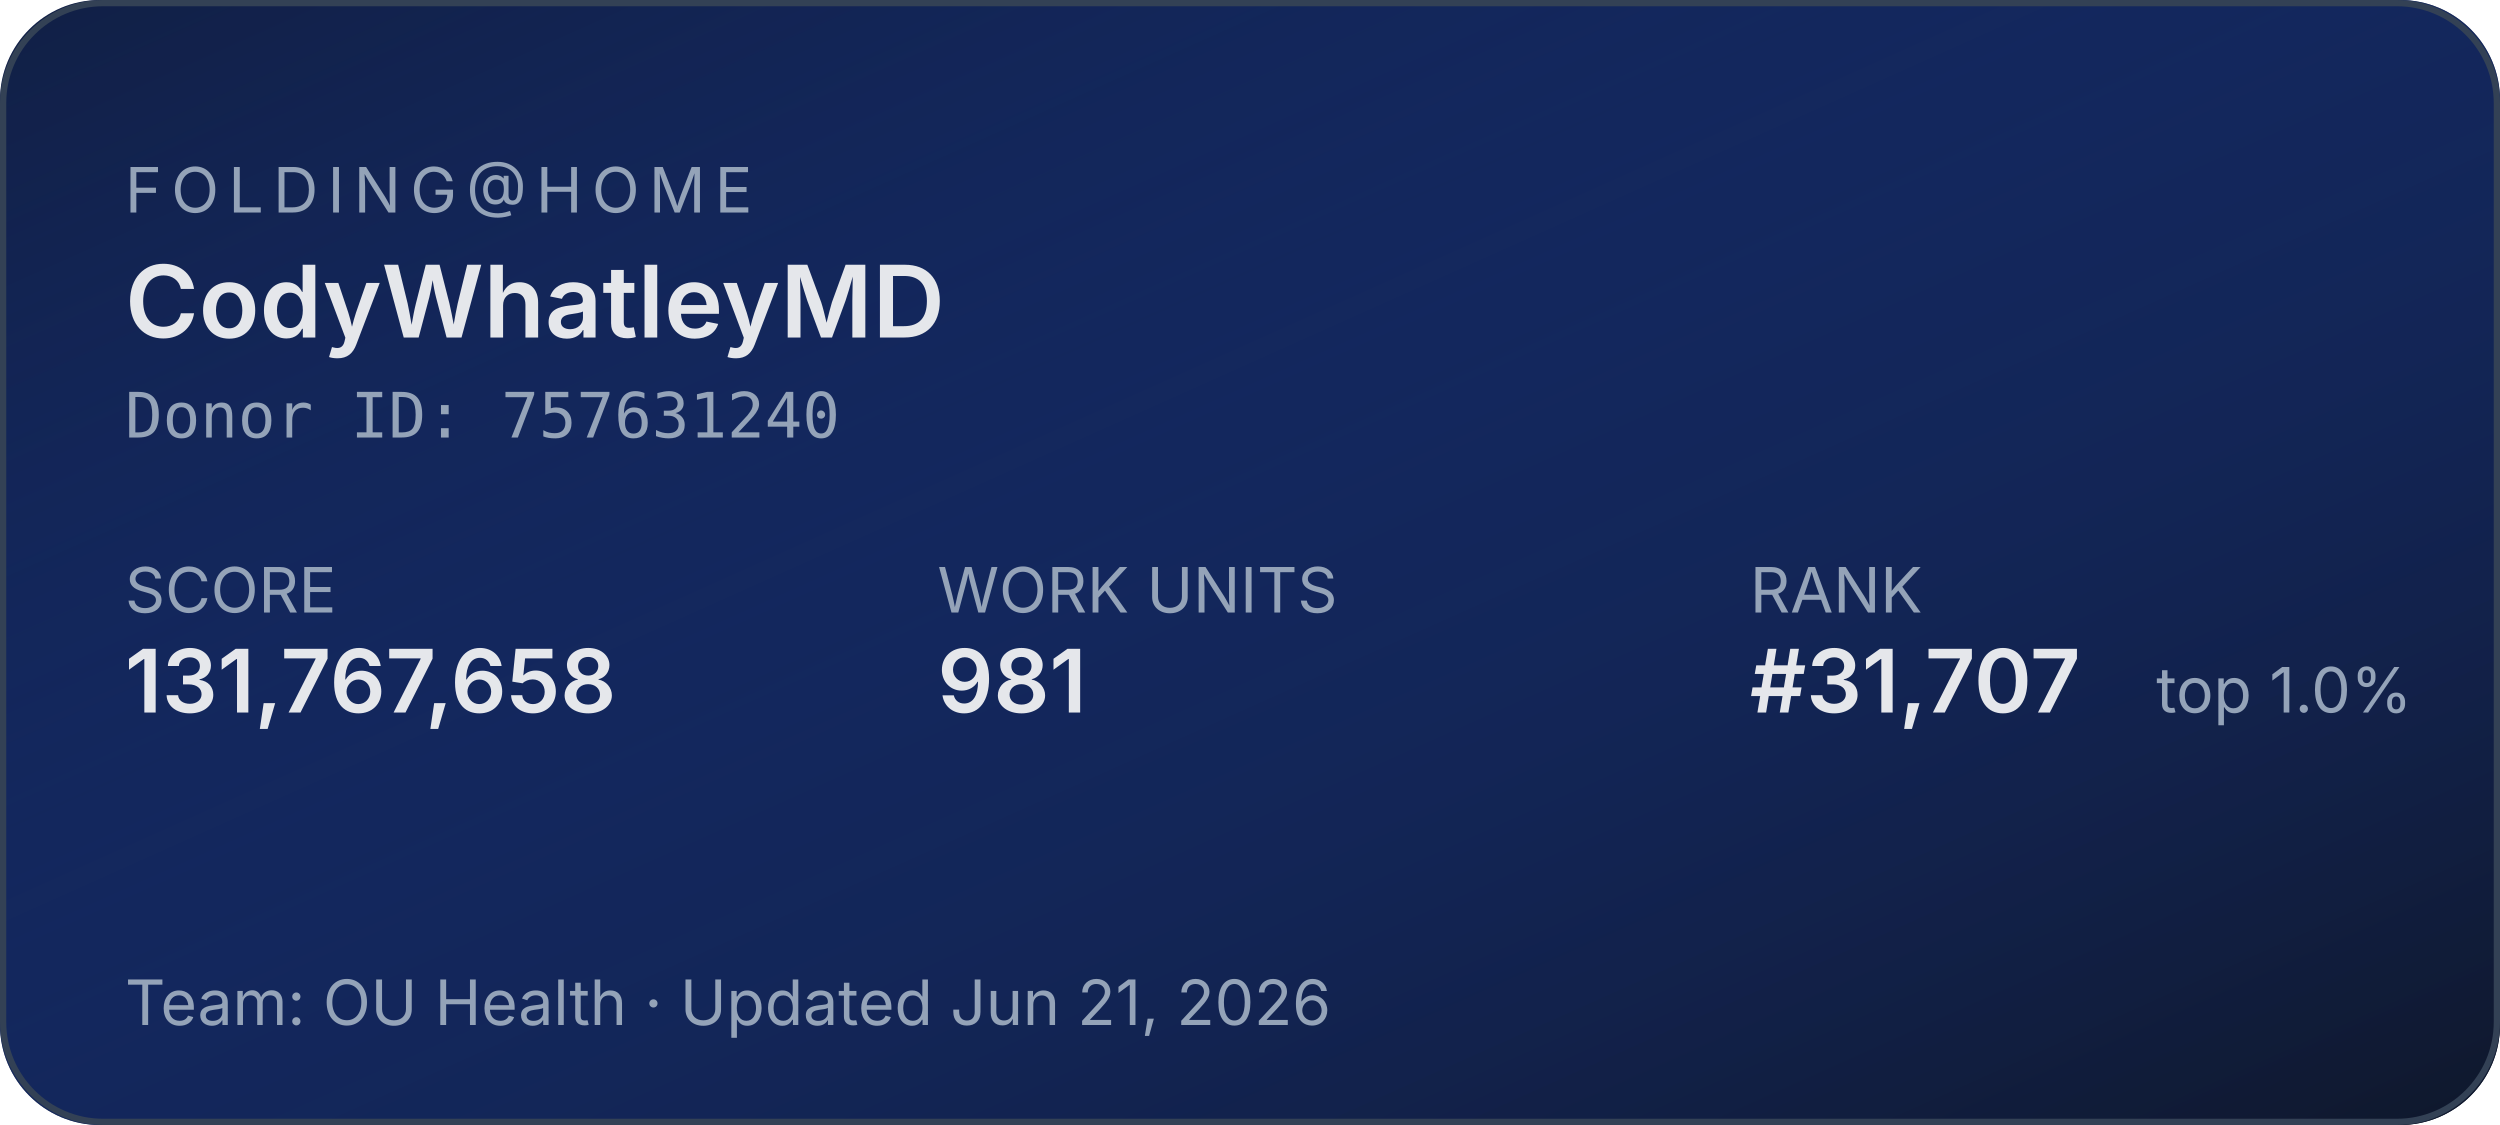
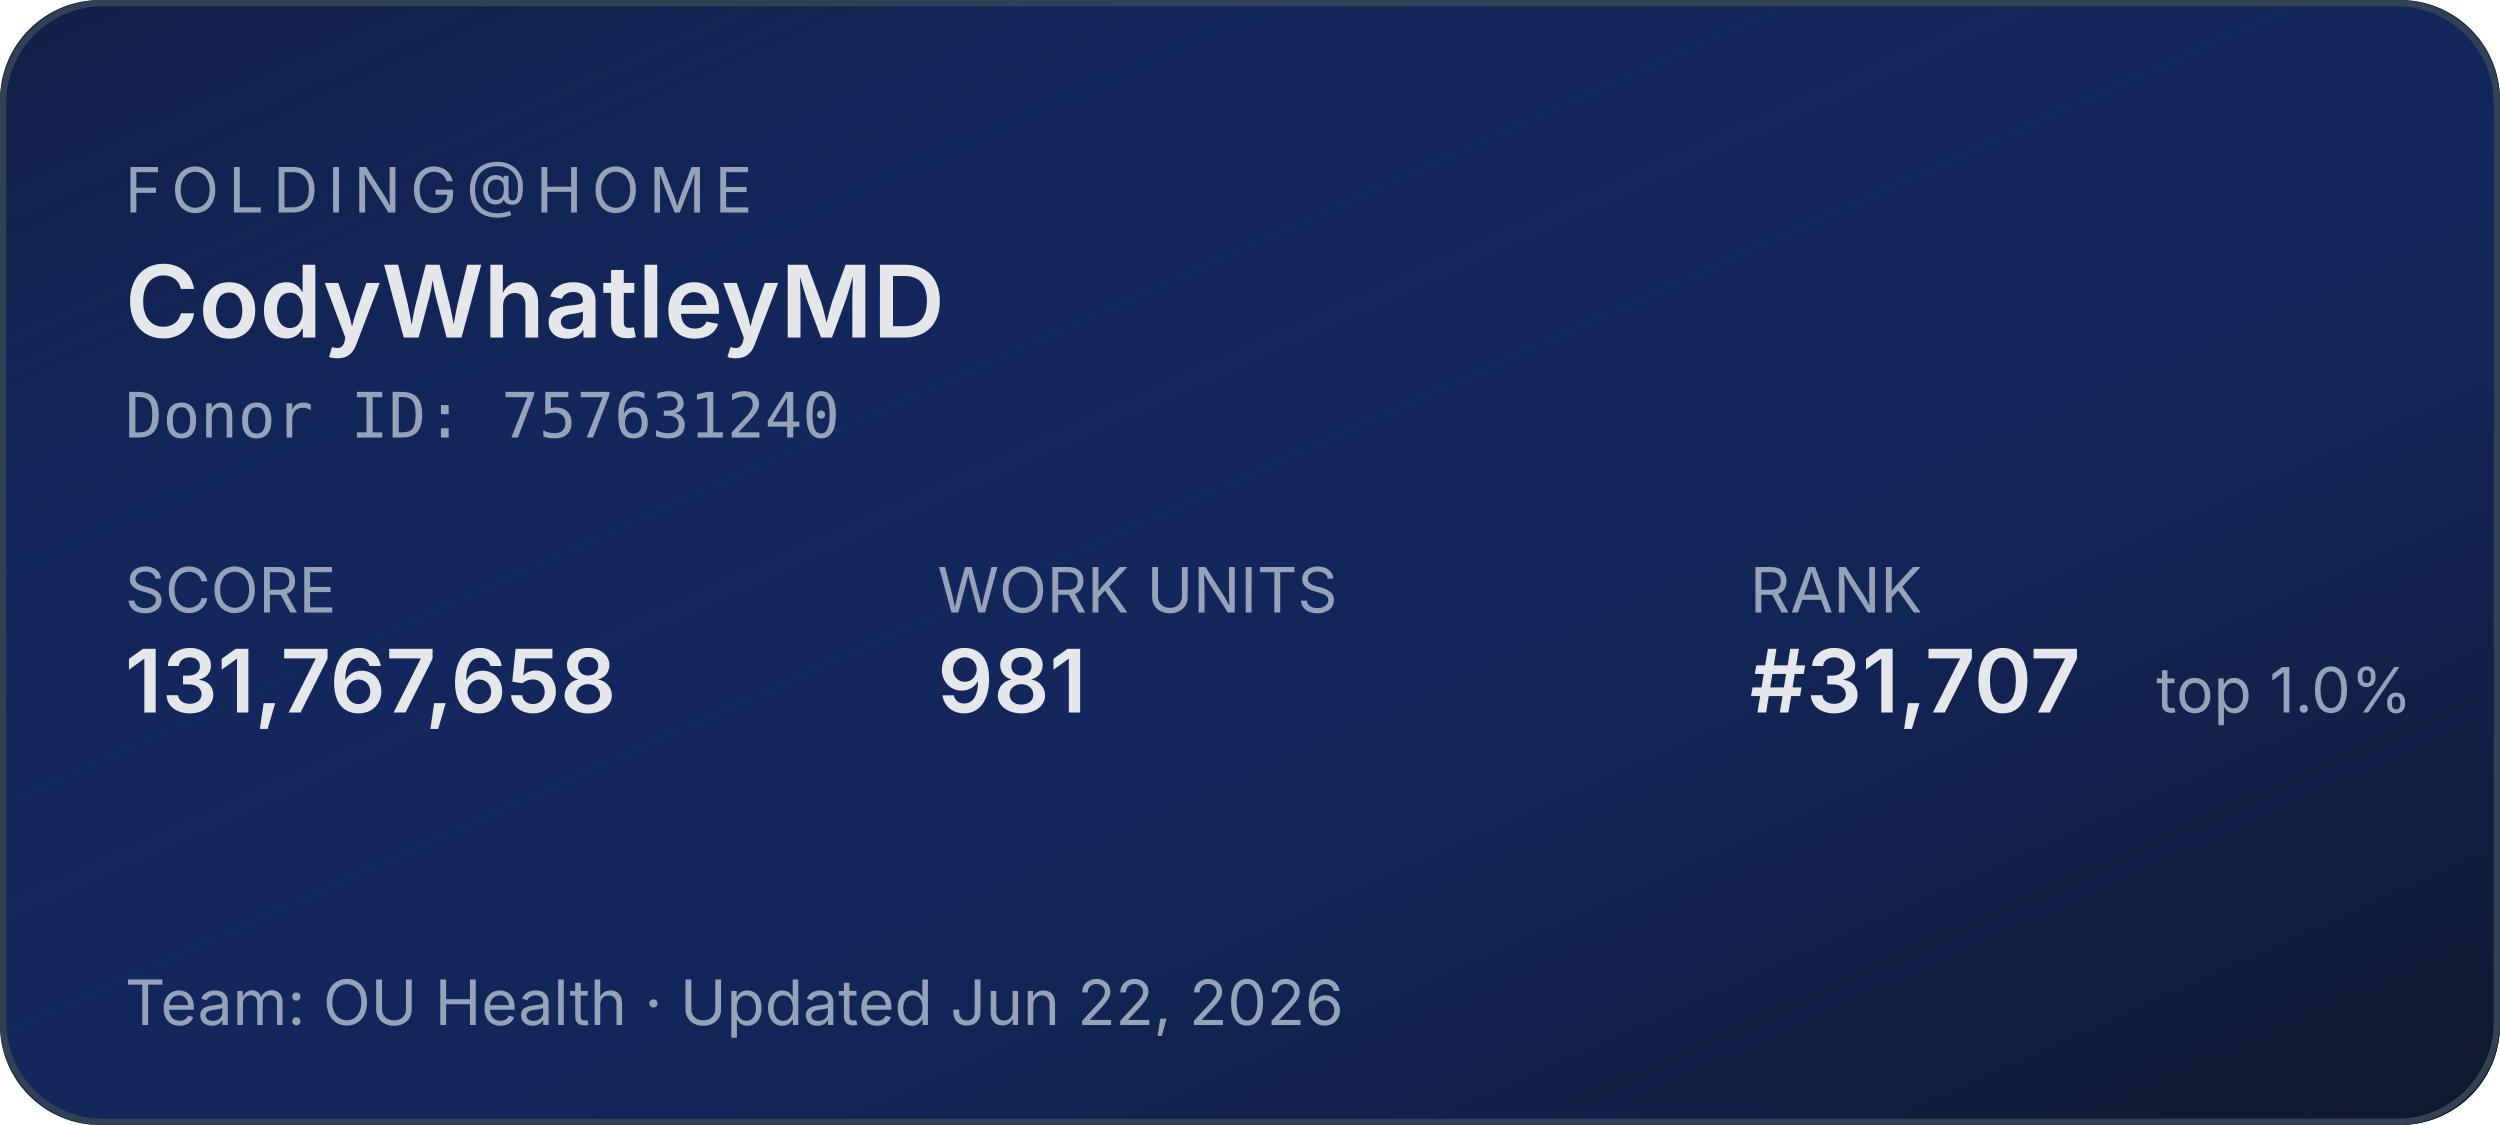
<svg xmlns="http://www.w3.org/2000/svg" width="400" height="180" role="img" aria-label="Folding@home stats for CodyWhatleyMD">
  <defs>
    <linearGradient id="bg" x1="0" y1="0" x2="1" y2="1">
      <stop offset="0%" stop-color="#1d4ed8" stop-opacity="0.15" />
      <stop offset="100%" stop-color="#0f172a" stop-opacity="1" />
    </linearGradient>
  </defs>
  <rect width="400" height="180" rx="16" fill="#0f172a" />
  <rect width="400" height="180" rx="16" fill="url(#bg)" />
  <rect x="0.5" y="0.5" width="399" height="179" rx="16" fill="none" stroke="#334155" stroke-width="1" />
  <g font-family="system-ui,-apple-system,sans-serif">
    <text x="20" y="34" fill="#94a3b8" font-size="10" letter-spacing="1.5" text-transform="uppercase">FOLDING@HOME</text>
    <text x="20" y="54" fill="#e5e7eb" font-size="16" font-weight="600">CodyWhatleyMD</text>
    <text x="20" y="70" fill="#94a3b8" font-size="10" font-family="ui-monospace,monospace">Donor ID: 757631240</text>
    <text x="20" y="98" fill="#94a3b8" font-size="10">SCORE</text>
    <text x="20" y="114" fill="#e5e7eb" font-size="14" font-weight="600">131,767,658</text>
    <text x="150" y="98" fill="#94a3b8" font-size="10">WORK UNITS</text>
    <text x="150" y="114" fill="#e5e7eb" font-size="14" font-weight="600">981</text>
    <text x="280" y="98" fill="#94a3b8" font-size="10">RANK</text>
    <text x="280" y="114" fill="#e5e7eb" font-size="14" font-weight="600">#31,707</text>
    <text x="345" y="114" fill="#94a3b8" font-size="10">top 1.0%</text>
-     <text x="20" y="164" fill="#94a3b8" font-size="10">Team: OU Health  ·  Updated Jun 21, 2026</text>
+     <text x="20" y="164" fill="#94a3b8" font-size="10">Team: OU Health  ·  Updated Jun 22, 2026</text>
  </g>
</svg>
